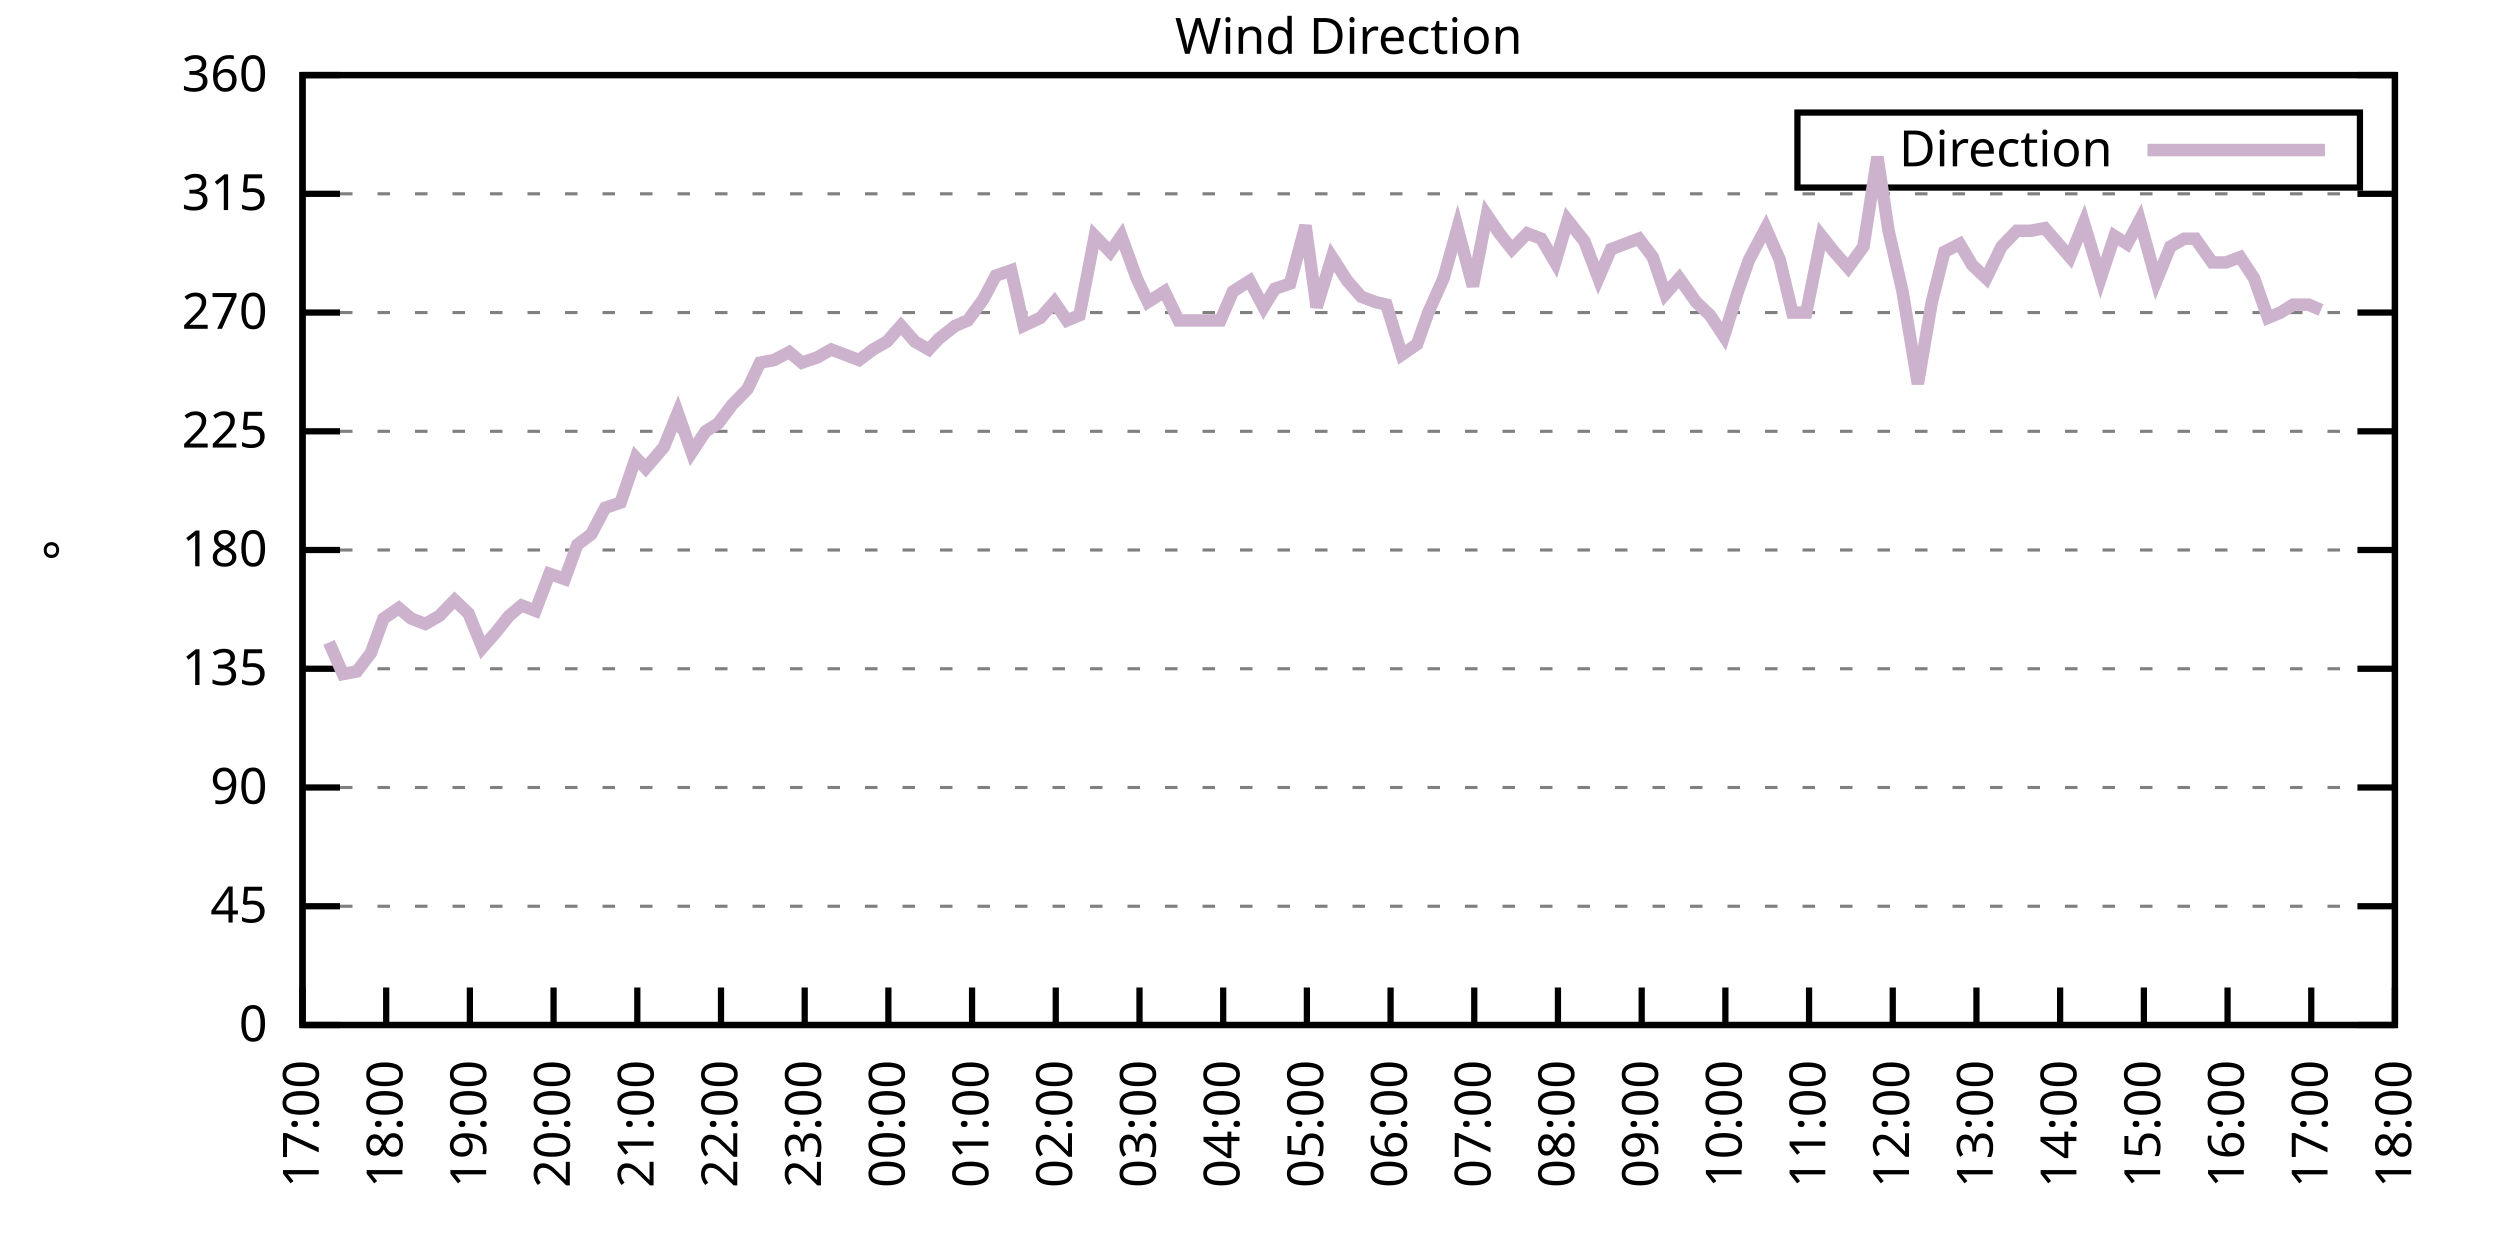
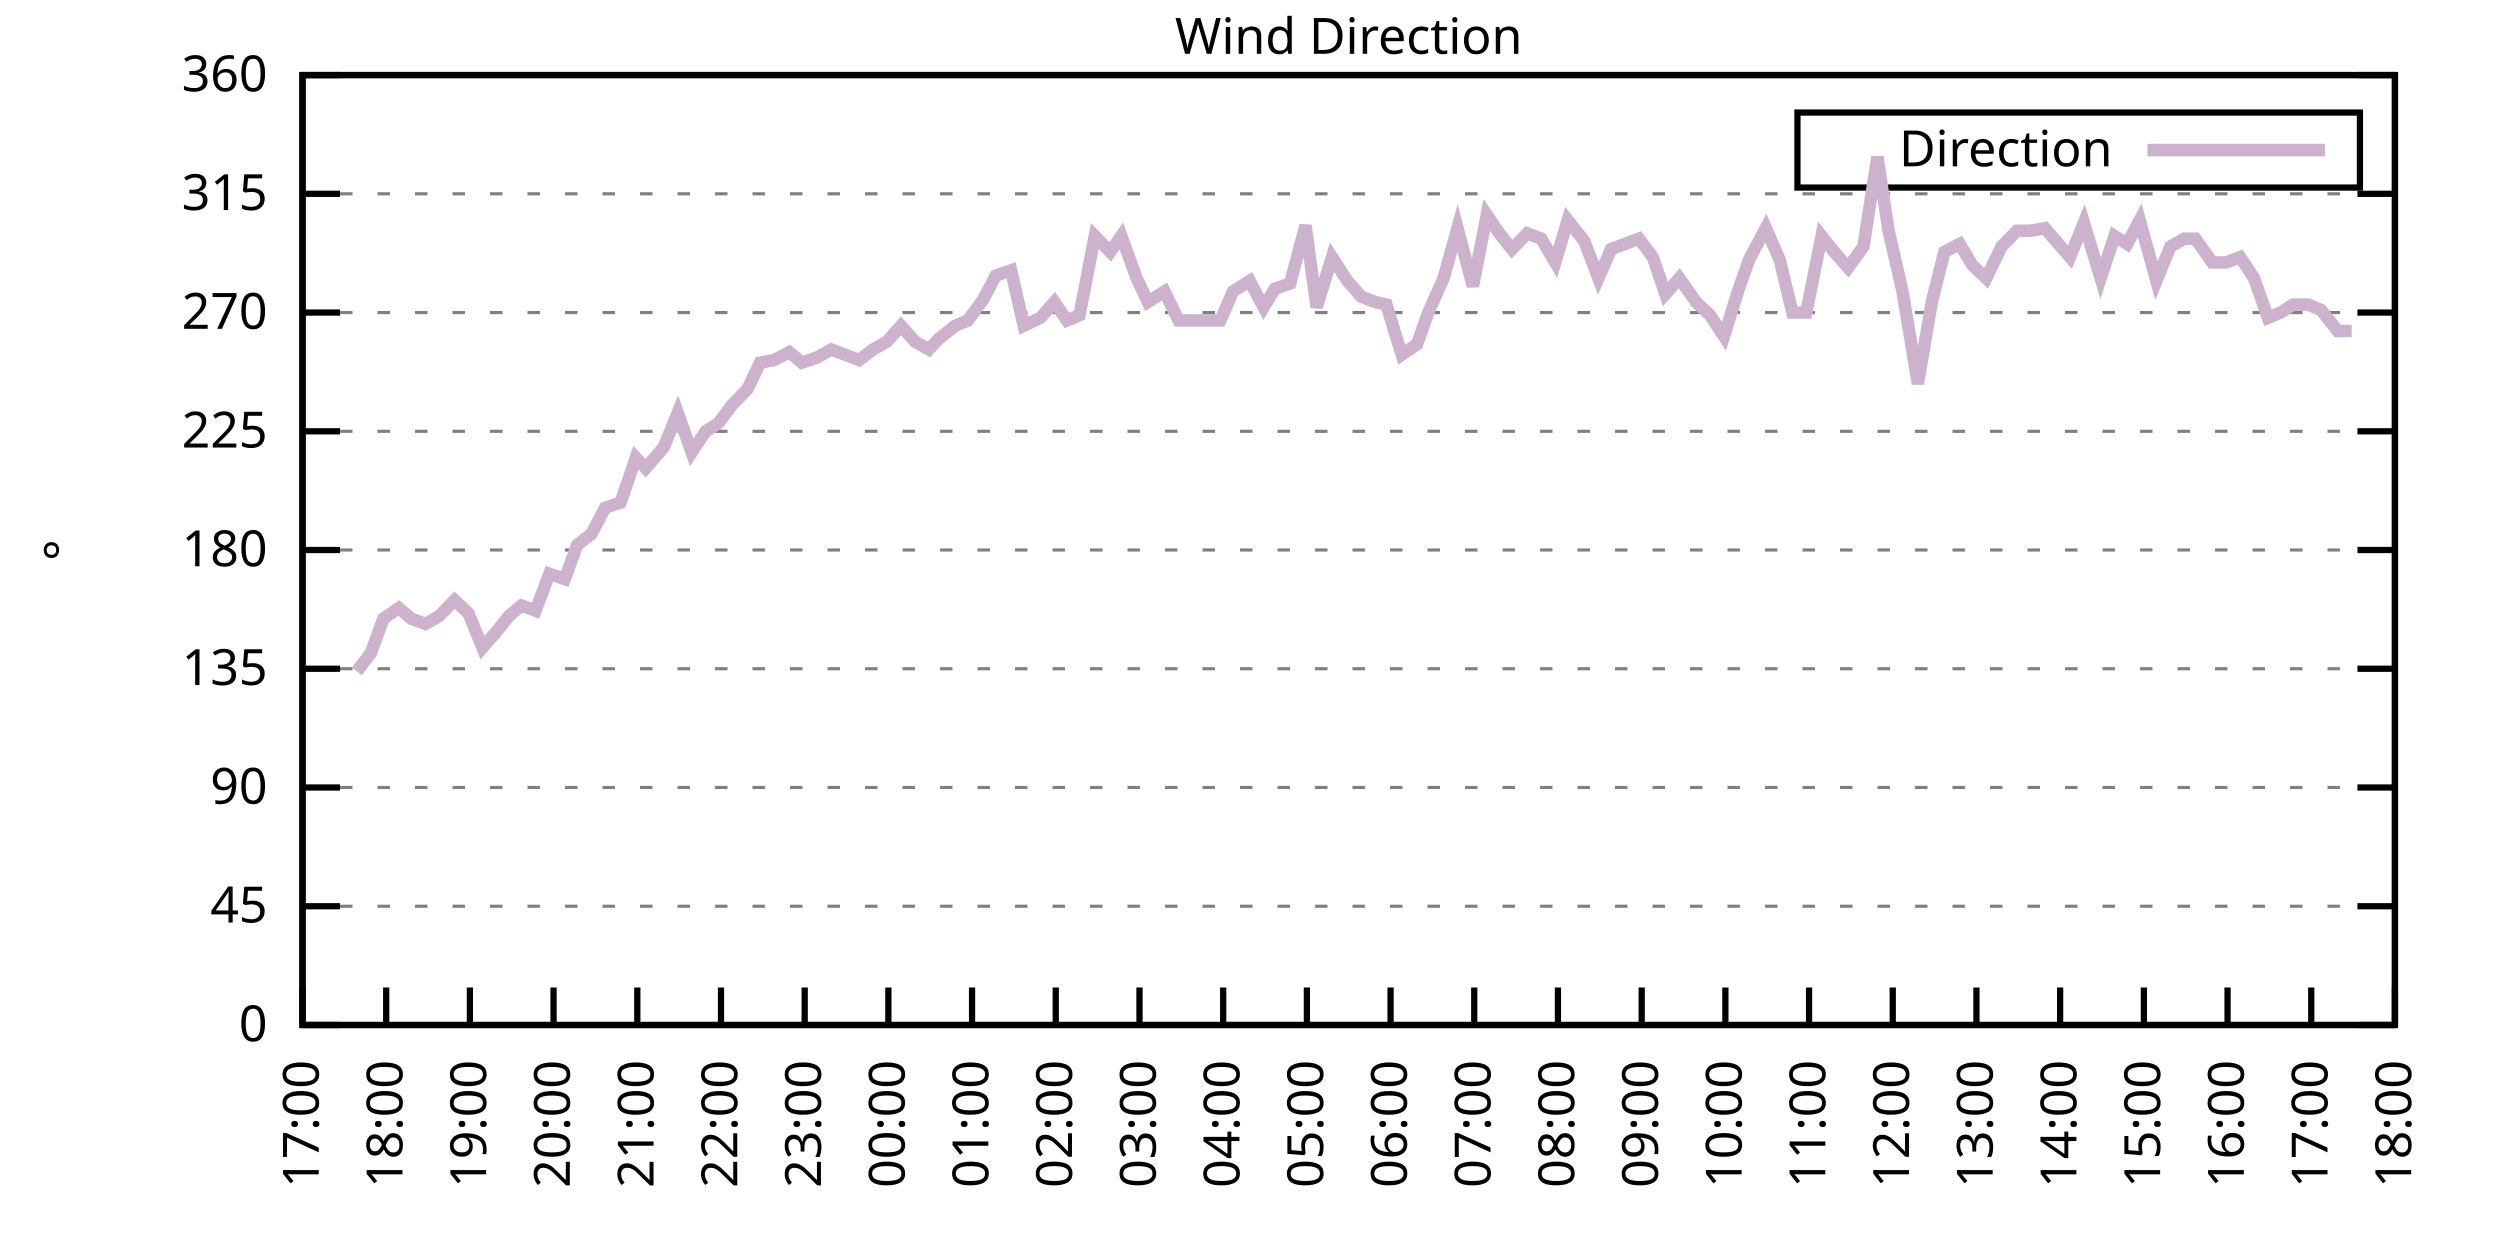
<svg xmlns="http://www.w3.org/2000/svg" xmlns:xlink="http://www.w3.org/1999/xlink" width="400" height="200" viewBox="0 0 400 200">
  <g id="gnuplot_canvas">
    <rect x="0" y="0" width="400" height="200" fill="none" />
    <defs>
      <circle id="gpDot" r="0.5" stroke-width="0.5" stroke="currentColor" />
      <path id="gpPt0" stroke-width="0.333" stroke="currentColor" d="M-1,0 h2 M0,-1 v2" />
      <path id="gpPt1" stroke-width="0.333" stroke="currentColor" d="M-1,-1 L1,1 M1,-1 L-1,1" />
      <path id="gpPt2" stroke-width="0.333" stroke="currentColor" d="M-1,0 L1,0 M0,-1 L0,1 M-1,-1 L1,1 M-1,1 L1,-1" />
      <rect id="gpPt3" stroke-width="0.333" stroke="currentColor" x="-1" y="-1" width="2" height="2" />
      <rect id="gpPt4" stroke-width="0.333" stroke="currentColor" fill="currentColor" x="-1" y="-1" width="2" height="2" />
      <circle id="gpPt5" stroke-width="0.333" stroke="currentColor" cx="0" cy="0" r="1" />
      <use xlink:href="#gpPt5" id="gpPt6" fill="currentColor" stroke="none" />
      <path id="gpPt7" stroke-width="0.333" stroke="currentColor" d="M0,-1.33 L-1.33,0.67 L1.33,0.67 z" />
      <use xlink:href="#gpPt7" id="gpPt8" fill="currentColor" stroke="none" />
      <use xlink:href="#gpPt7" id="gpPt9" stroke="currentColor" transform="rotate(180)" />
      <use xlink:href="#gpPt9" id="gpPt10" fill="currentColor" stroke="none" />
      <use xlink:href="#gpPt3" id="gpPt11" stroke="currentColor" transform="rotate(45)" />
      <use xlink:href="#gpPt11" id="gpPt12" fill="currentColor" stroke="none" />
      <path id="gpPt13" stroke-width="0.333" stroke="currentColor" d="M0,1.330 L1.265,0.411 L0.782,-1.067 L-0.782,-1.076 L-1.265,0.411 z" />
      <use xlink:href="#gpPt13" id="gpPt14" fill="currentColor" stroke="none" />
      <filter id="textbox" filterUnits="objectBoundingBox" x="0" y="0" height="1" width="1">
        <feFlood flood-color="white" flood-opacity="1" result="bgnd" />
        <feComposite in="SourceGraphic" in2="bgnd" operator="atop" />
      </filter>
      <filter id="greybox" filterUnits="objectBoundingBox" x="0" y="0" height="1" width="1">
        <feFlood flood-color="lightgrey" flood-opacity="1" result="grey" />
        <feComposite in="SourceGraphic" in2="grey" operator="atop" />
      </filter>
    </defs>
    <g fill="none" color="white" stroke="currentColor" stroke-width="1.00" stroke-linecap="butt" stroke-linejoin="miter">
</g>
    <g fill="none" color="black" stroke="currentColor" stroke-width="1.00" stroke-linecap="butt" stroke-linejoin="miter">
      <g stroke="none" shape-rendering="crispEdges">
        <polygon fill="rgb(255, 255, 255)" points="48.40,164.00 383.18,164.00 383.18,12.02 48.40,12.02 " />
      </g>
    </g>
    <g fill="none" color="black" stroke="currentColor" stroke-width="1.00" stroke-linecap="butt" stroke-linejoin="miter">
</g>
    <g fill="none" color="black" stroke="black" stroke-width="0.50" stroke-linecap="butt" stroke-linejoin="miter">
</g>
    <g fill="none" color="gray" stroke="currentColor" stroke-width="0.50" stroke-linecap="butt" stroke-linejoin="miter">
      <path stroke="gray" stroke-dasharray="2,4" class="gridline" d="M48.40,164.00 L383.19,164.00  " />
    </g>
    <g fill="none" color="gray" stroke="gray" stroke-width="1.00" stroke-linecap="butt" stroke-linejoin="miter">
</g>
    <g fill="none" color="black" stroke="currentColor" stroke-width="1.00" stroke-linecap="butt" stroke-linejoin="miter">
      <path stroke="black" d="M48.40,164.00 L54.40,164.00 M383.19,164.00 L377.19,164.00  " />
      <g transform="translate(42.80,166.60)" stroke="none" fill="black" font-family="Sans" font-size="8.00" text-anchor="end">
        <text>
          <tspan font-family="Sans"> 0</tspan>
        </text>
      </g>
    </g>
    <g fill="none" color="black" stroke="currentColor" stroke-width="1.00" stroke-linecap="butt" stroke-linejoin="miter">
</g>
    <g fill="none" color="black" stroke="black" stroke-width="0.50" stroke-linecap="butt" stroke-linejoin="miter">
</g>
    <g fill="none" color="gray" stroke="currentColor" stroke-width="0.50" stroke-linecap="butt" stroke-linejoin="miter">
      <path stroke="gray" stroke-dasharray="2,4" class="gridline" d="M48.40,145.00 L383.19,145.00  " />
    </g>
    <g fill="none" color="gray" stroke="gray" stroke-width="1.00" stroke-linecap="butt" stroke-linejoin="miter">
</g>
    <g fill="none" color="black" stroke="currentColor" stroke-width="1.00" stroke-linecap="butt" stroke-linejoin="miter">
      <path stroke="black" d="M48.40,145.00 L54.40,145.00 M383.19,145.00 L377.19,145.00  " />
      <g transform="translate(42.80,147.60)" stroke="none" fill="black" font-family="Sans" font-size="8.00" text-anchor="end">
        <text>
          <tspan font-family="Sans"> 45</tspan>
        </text>
      </g>
    </g>
    <g fill="none" color="black" stroke="currentColor" stroke-width="1.00" stroke-linecap="butt" stroke-linejoin="miter">
</g>
    <g fill="none" color="black" stroke="black" stroke-width="0.50" stroke-linecap="butt" stroke-linejoin="miter">
</g>
    <g fill="none" color="gray" stroke="currentColor" stroke-width="0.50" stroke-linecap="butt" stroke-linejoin="miter">
      <path stroke="gray" stroke-dasharray="2,4" class="gridline" d="M48.40,126.00 L383.19,126.00  " />
    </g>
    <g fill="none" color="gray" stroke="gray" stroke-width="1.00" stroke-linecap="butt" stroke-linejoin="miter">
</g>
    <g fill="none" color="black" stroke="currentColor" stroke-width="1.00" stroke-linecap="butt" stroke-linejoin="miter">
      <path stroke="black" d="M48.40,126.00 L54.40,126.00 M383.19,126.00 L377.19,126.00  " />
      <g transform="translate(42.80,128.60)" stroke="none" fill="black" font-family="Sans" font-size="8.00" text-anchor="end">
        <text>
          <tspan font-family="Sans"> 90</tspan>
        </text>
      </g>
    </g>
    <g fill="none" color="black" stroke="currentColor" stroke-width="1.00" stroke-linecap="butt" stroke-linejoin="miter">
</g>
    <g fill="none" color="black" stroke="black" stroke-width="0.50" stroke-linecap="butt" stroke-linejoin="miter">
</g>
    <g fill="none" color="gray" stroke="currentColor" stroke-width="0.50" stroke-linecap="butt" stroke-linejoin="miter">
      <path stroke="gray" stroke-dasharray="2,4" class="gridline" d="M48.40,107.00 L383.19,107.00  " />
    </g>
    <g fill="none" color="gray" stroke="gray" stroke-width="1.00" stroke-linecap="butt" stroke-linejoin="miter">
</g>
    <g fill="none" color="black" stroke="currentColor" stroke-width="1.00" stroke-linecap="butt" stroke-linejoin="miter">
      <path stroke="black" d="M48.40,107.00 L54.40,107.00 M383.19,107.00 L377.19,107.00  " />
      <g transform="translate(42.80,109.60)" stroke="none" fill="black" font-family="Sans" font-size="8.00" text-anchor="end">
        <text>
          <tspan font-family="Sans"> 135</tspan>
        </text>
      </g>
    </g>
    <g fill="none" color="black" stroke="currentColor" stroke-width="1.00" stroke-linecap="butt" stroke-linejoin="miter">
</g>
    <g fill="none" color="black" stroke="black" stroke-width="0.50" stroke-linecap="butt" stroke-linejoin="miter">
</g>
    <g fill="none" color="gray" stroke="currentColor" stroke-width="0.50" stroke-linecap="butt" stroke-linejoin="miter">
      <path stroke="gray" stroke-dasharray="2,4" class="gridline" d="M48.40,88.00 L383.19,88.00  " />
    </g>
    <g fill="none" color="gray" stroke="gray" stroke-width="1.00" stroke-linecap="butt" stroke-linejoin="miter">
</g>
    <g fill="none" color="black" stroke="currentColor" stroke-width="1.00" stroke-linecap="butt" stroke-linejoin="miter">
      <path stroke="black" d="M48.40,88.00 L54.40,88.00 M383.19,88.00 L377.19,88.00  " />
      <g transform="translate(42.80,90.60)" stroke="none" fill="black" font-family="Sans" font-size="8.00" text-anchor="end">
        <text>
          <tspan font-family="Sans"> 180</tspan>
        </text>
      </g>
    </g>
    <g fill="none" color="black" stroke="currentColor" stroke-width="1.00" stroke-linecap="butt" stroke-linejoin="miter">
</g>
    <g fill="none" color="black" stroke="black" stroke-width="0.50" stroke-linecap="butt" stroke-linejoin="miter">
</g>
    <g fill="none" color="gray" stroke="currentColor" stroke-width="0.50" stroke-linecap="butt" stroke-linejoin="miter">
      <path stroke="gray" stroke-dasharray="2,4" class="gridline" d="M48.40,69.01 L383.19,69.01  " />
    </g>
    <g fill="none" color="gray" stroke="gray" stroke-width="1.00" stroke-linecap="butt" stroke-linejoin="miter">
</g>
    <g fill="none" color="black" stroke="currentColor" stroke-width="1.00" stroke-linecap="butt" stroke-linejoin="miter">
      <path stroke="black" d="M48.40,69.01 L54.40,69.01 M383.19,69.01 L377.19,69.01  " />
      <g transform="translate(42.80,71.61)" stroke="none" fill="black" font-family="Sans" font-size="8.00" text-anchor="end">
        <text>
          <tspan font-family="Sans"> 225</tspan>
        </text>
      </g>
    </g>
    <g fill="none" color="black" stroke="currentColor" stroke-width="1.00" stroke-linecap="butt" stroke-linejoin="miter">
</g>
    <g fill="none" color="black" stroke="black" stroke-width="0.50" stroke-linecap="butt" stroke-linejoin="miter">
</g>
    <g fill="none" color="gray" stroke="currentColor" stroke-width="0.50" stroke-linecap="butt" stroke-linejoin="miter">
      <path stroke="gray" stroke-dasharray="2,4" class="gridline" d="M48.40,50.01 L383.19,50.01  " />
    </g>
    <g fill="none" color="gray" stroke="gray" stroke-width="1.00" stroke-linecap="butt" stroke-linejoin="miter">
</g>
    <g fill="none" color="black" stroke="currentColor" stroke-width="1.00" stroke-linecap="butt" stroke-linejoin="miter">
      <path stroke="black" d="M48.40,50.01 L54.40,50.01 M383.19,50.01 L377.19,50.01  " />
      <g transform="translate(42.80,52.61)" stroke="none" fill="black" font-family="Sans" font-size="8.00" text-anchor="end">
        <text>
          <tspan font-family="Sans"> 270</tspan>
        </text>
      </g>
    </g>
    <g fill="none" color="black" stroke="currentColor" stroke-width="1.00" stroke-linecap="butt" stroke-linejoin="miter">
</g>
    <g fill="none" color="black" stroke="black" stroke-width="0.50" stroke-linecap="butt" stroke-linejoin="miter">
</g>
    <g fill="none" color="gray" stroke="currentColor" stroke-width="0.50" stroke-linecap="butt" stroke-linejoin="miter">
      <path stroke="gray" stroke-dasharray="2,4" class="gridline" d="M48.40,31.01 L383.19,31.01  " />
    </g>
    <g fill="none" color="gray" stroke="gray" stroke-width="1.00" stroke-linecap="butt" stroke-linejoin="miter">
</g>
    <g fill="none" color="black" stroke="currentColor" stroke-width="1.00" stroke-linecap="butt" stroke-linejoin="miter">
      <path stroke="black" d="M48.40,31.01 L54.40,31.01 M383.19,31.01 L377.19,31.01  " />
      <g transform="translate(42.80,33.61)" stroke="none" fill="black" font-family="Sans" font-size="8.00" text-anchor="end">
        <text>
          <tspan font-family="Sans"> 315</tspan>
        </text>
      </g>
    </g>
    <g fill="none" color="black" stroke="currentColor" stroke-width="1.00" stroke-linecap="butt" stroke-linejoin="miter">
</g>
    <g fill="none" color="black" stroke="black" stroke-width="0.50" stroke-linecap="butt" stroke-linejoin="miter">
</g>
    <g fill="none" color="gray" stroke="currentColor" stroke-width="0.50" stroke-linecap="butt" stroke-linejoin="miter">
      <path stroke="gray" stroke-dasharray="2,4" class="gridline" d="M48.40,12.01 L383.19,12.01  " />
    </g>
    <g fill="none" color="gray" stroke="gray" stroke-width="1.00" stroke-linecap="butt" stroke-linejoin="miter">
</g>
    <g fill="none" color="black" stroke="currentColor" stroke-width="1.00" stroke-linecap="butt" stroke-linejoin="miter">
      <path stroke="black" d="M48.40,12.01 L54.40,12.01 M383.19,12.01 L377.19,12.01  " />
      <g transform="translate(42.80,14.61)" stroke="none" fill="black" font-family="Sans" font-size="8.00" text-anchor="end">
        <text>
          <tspan font-family="Sans"> 360</tspan>
        </text>
      </g>
    </g>
    <g fill="none" color="black" stroke="currentColor" stroke-width="1.00" stroke-linecap="butt" stroke-linejoin="miter">
      <path stroke="black" d="M48.40,164.00 L48.40,158.00  " />
      <g transform="translate(51.00,169.60) rotate(270.00)" stroke="none" fill="black" font-family="Sans" font-size="8.00" text-anchor="end">
        <text>
          <tspan font-family="Sans">17:00</tspan>
        </text>
      </g>
    </g>
    <g fill="none" color="black" stroke="currentColor" stroke-width="1.00" stroke-linecap="butt" stroke-linejoin="miter">
      <path stroke="black" d="M61.79,164.00 L61.79,158.00  " />
      <g transform="translate(64.39,169.60) rotate(270.00)" stroke="none" fill="black" font-family="Sans" font-size="8.00" text-anchor="end">
        <text>
          <tspan font-family="Sans">18:00</tspan>
        </text>
      </g>
    </g>
    <g fill="none" color="black" stroke="currentColor" stroke-width="1.00" stroke-linecap="butt" stroke-linejoin="miter">
      <path stroke="black" d="M75.18,164.00 L75.18,158.00  " />
      <g transform="translate(77.78,169.60) rotate(270.00)" stroke="none" fill="black" font-family="Sans" font-size="8.00" text-anchor="end">
        <text>
          <tspan font-family="Sans">19:00</tspan>
        </text>
      </g>
    </g>
    <g fill="none" color="black" stroke="currentColor" stroke-width="1.00" stroke-linecap="butt" stroke-linejoin="miter">
      <path stroke="black" d="M88.57,164.00 L88.57,158.00  " />
      <g transform="translate(91.17,169.60) rotate(270.00)" stroke="none" fill="black" font-family="Sans" font-size="8.00" text-anchor="end">
        <text>
          <tspan font-family="Sans">20:00</tspan>
        </text>
      </g>
    </g>
    <g fill="none" color="black" stroke="currentColor" stroke-width="1.00" stroke-linecap="butt" stroke-linejoin="miter">
      <path stroke="black" d="M101.97,164.00 L101.97,158.00  " />
      <g transform="translate(104.57,169.60) rotate(270.00)" stroke="none" fill="black" font-family="Sans" font-size="8.00" text-anchor="end">
        <text>
          <tspan font-family="Sans">21:00</tspan>
        </text>
      </g>
    </g>
    <g fill="none" color="black" stroke="currentColor" stroke-width="1.00" stroke-linecap="butt" stroke-linejoin="miter">
      <path stroke="black" d="M115.36,164.00 L115.36,158.00  " />
      <g transform="translate(117.96,169.60) rotate(270.00)" stroke="none" fill="black" font-family="Sans" font-size="8.00" text-anchor="end">
        <text>
          <tspan font-family="Sans">22:00</tspan>
        </text>
      </g>
    </g>
    <g fill="none" color="black" stroke="currentColor" stroke-width="1.00" stroke-linecap="butt" stroke-linejoin="miter">
      <path stroke="black" d="M128.75,164.00 L128.75,158.00  " />
      <g transform="translate(131.35,169.60) rotate(270.00)" stroke="none" fill="black" font-family="Sans" font-size="8.00" text-anchor="end">
        <text>
          <tspan font-family="Sans">23:00</tspan>
        </text>
      </g>
    </g>
    <g fill="none" color="black" stroke="currentColor" stroke-width="1.00" stroke-linecap="butt" stroke-linejoin="miter">
      <path stroke="black" d="M142.14,164.00 L142.14,158.00  " />
      <g transform="translate(144.74,169.60) rotate(270.00)" stroke="none" fill="black" font-family="Sans" font-size="8.00" text-anchor="end">
        <text>
          <tspan font-family="Sans">00:00</tspan>
        </text>
      </g>
    </g>
    <g fill="none" color="black" stroke="currentColor" stroke-width="1.00" stroke-linecap="butt" stroke-linejoin="miter">
      <path stroke="black" d="M155.53,164.00 L155.53,158.00  " />
      <g transform="translate(158.13,169.60) rotate(270.00)" stroke="none" fill="black" font-family="Sans" font-size="8.00" text-anchor="end">
        <text>
          <tspan font-family="Sans">01:00</tspan>
        </text>
      </g>
    </g>
    <g fill="none" color="black" stroke="currentColor" stroke-width="1.00" stroke-linecap="butt" stroke-linejoin="miter">
      <path stroke="black" d="M168.92,164.00 L168.92,158.00  " />
      <g transform="translate(171.52,169.60) rotate(270.00)" stroke="none" fill="black" font-family="Sans" font-size="8.00" text-anchor="end">
        <text>
          <tspan font-family="Sans">02:00</tspan>
        </text>
      </g>
    </g>
    <g fill="none" color="black" stroke="currentColor" stroke-width="1.00" stroke-linecap="butt" stroke-linejoin="miter">
      <path stroke="black" d="M182.32,164.00 L182.32,158.00  " />
      <g transform="translate(184.92,169.60) rotate(270.00)" stroke="none" fill="black" font-family="Sans" font-size="8.00" text-anchor="end">
        <text>
          <tspan font-family="Sans">03:00</tspan>
        </text>
      </g>
    </g>
    <g fill="none" color="black" stroke="currentColor" stroke-width="1.00" stroke-linecap="butt" stroke-linejoin="miter">
      <path stroke="black" d="M195.71,164.00 L195.71,158.00  " />
      <g transform="translate(198.31,169.60) rotate(270.00)" stroke="none" fill="black" font-family="Sans" font-size="8.00" text-anchor="end">
        <text>
          <tspan font-family="Sans">04:00</tspan>
        </text>
      </g>
    </g>
    <g fill="none" color="black" stroke="currentColor" stroke-width="1.00" stroke-linecap="butt" stroke-linejoin="miter">
      <path stroke="black" d="M209.10,164.00 L209.10,158.00  " />
      <g transform="translate(211.70,169.60) rotate(270.00)" stroke="none" fill="black" font-family="Sans" font-size="8.00" text-anchor="end">
        <text>
          <tspan font-family="Sans">05:00</tspan>
        </text>
      </g>
    </g>
    <g fill="none" color="black" stroke="currentColor" stroke-width="1.00" stroke-linecap="butt" stroke-linejoin="miter">
      <path stroke="black" d="M222.49,164.00 L222.49,158.00  " />
      <g transform="translate(225.09,169.60) rotate(270.00)" stroke="none" fill="black" font-family="Sans" font-size="8.00" text-anchor="end">
        <text>
          <tspan font-family="Sans">06:00</tspan>
        </text>
      </g>
    </g>
    <g fill="none" color="black" stroke="currentColor" stroke-width="1.00" stroke-linecap="butt" stroke-linejoin="miter">
      <path stroke="black" d="M235.88,164.00 L235.88,158.00  " />
      <g transform="translate(238.48,169.60) rotate(270.00)" stroke="none" fill="black" font-family="Sans" font-size="8.00" text-anchor="end">
        <text>
          <tspan font-family="Sans">07:00</tspan>
        </text>
      </g>
    </g>
    <g fill="none" color="black" stroke="currentColor" stroke-width="1.00" stroke-linecap="butt" stroke-linejoin="miter">
      <path stroke="black" d="M249.27,164.00 L249.27,158.00  " />
      <g transform="translate(251.87,169.60) rotate(270.00)" stroke="none" fill="black" font-family="Sans" font-size="8.00" text-anchor="end">
        <text>
          <tspan font-family="Sans">08:00</tspan>
        </text>
      </g>
    </g>
    <g fill="none" color="black" stroke="currentColor" stroke-width="1.00" stroke-linecap="butt" stroke-linejoin="miter">
      <path stroke="black" d="M262.67,164.00 L262.67,158.00  " />
      <g transform="translate(265.27,169.60) rotate(270.00)" stroke="none" fill="black" font-family="Sans" font-size="8.00" text-anchor="end">
        <text>
          <tspan font-family="Sans">09:00</tspan>
        </text>
      </g>
    </g>
    <g fill="none" color="black" stroke="currentColor" stroke-width="1.00" stroke-linecap="butt" stroke-linejoin="miter">
      <path stroke="black" d="M276.06,164.00 L276.06,158.00  " />
      <g transform="translate(278.66,169.60) rotate(270.00)" stroke="none" fill="black" font-family="Sans" font-size="8.00" text-anchor="end">
        <text>
          <tspan font-family="Sans">10:00</tspan>
        </text>
      </g>
    </g>
    <g fill="none" color="black" stroke="currentColor" stroke-width="1.00" stroke-linecap="butt" stroke-linejoin="miter">
      <path stroke="black" d="M289.45,164.00 L289.45,158.00  " />
      <g transform="translate(292.05,169.60) rotate(270.00)" stroke="none" fill="black" font-family="Sans" font-size="8.00" text-anchor="end">
        <text>
          <tspan font-family="Sans">11:00</tspan>
        </text>
      </g>
    </g>
    <g fill="none" color="black" stroke="currentColor" stroke-width="1.00" stroke-linecap="butt" stroke-linejoin="miter">
      <path stroke="black" d="M302.84,164.00 L302.84,158.00  " />
      <g transform="translate(305.44,169.60) rotate(270.00)" stroke="none" fill="black" font-family="Sans" font-size="8.00" text-anchor="end">
        <text>
          <tspan font-family="Sans">12:00</tspan>
        </text>
      </g>
    </g>
    <g fill="none" color="black" stroke="currentColor" stroke-width="1.00" stroke-linecap="butt" stroke-linejoin="miter">
      <path stroke="black" d="M316.23,164.00 L316.23,158.00  " />
      <g transform="translate(318.83,169.60) rotate(270.00)" stroke="none" fill="black" font-family="Sans" font-size="8.00" text-anchor="end">
        <text>
          <tspan font-family="Sans">13:00</tspan>
        </text>
      </g>
    </g>
    <g fill="none" color="black" stroke="currentColor" stroke-width="1.00" stroke-linecap="butt" stroke-linejoin="miter">
      <path stroke="black" d="M329.62,164.00 L329.62,158.00  " />
      <g transform="translate(332.22,169.60) rotate(270.00)" stroke="none" fill="black" font-family="Sans" font-size="8.00" text-anchor="end">
        <text>
          <tspan font-family="Sans">14:00</tspan>
        </text>
      </g>
    </g>
    <g fill="none" color="black" stroke="currentColor" stroke-width="1.00" stroke-linecap="butt" stroke-linejoin="miter">
      <path stroke="black" d="M343.02,164.00 L343.02,158.00  " />
      <g transform="translate(345.62,169.60) rotate(270.00)" stroke="none" fill="black" font-family="Sans" font-size="8.00" text-anchor="end">
        <text>
          <tspan font-family="Sans">15:00</tspan>
        </text>
      </g>
    </g>
    <g fill="none" color="black" stroke="currentColor" stroke-width="1.00" stroke-linecap="butt" stroke-linejoin="miter">
      <path stroke="black" d="M356.41,164.00 L356.41,158.00  " />
      <g transform="translate(359.01,169.60) rotate(270.00)" stroke="none" fill="black" font-family="Sans" font-size="8.00" text-anchor="end">
        <text>
          <tspan font-family="Sans">16:00</tspan>
        </text>
      </g>
    </g>
    <g fill="none" color="black" stroke="currentColor" stroke-width="1.00" stroke-linecap="butt" stroke-linejoin="miter">
      <path stroke="black" d="M369.80,164.00 L369.80,158.00  " />
      <g transform="translate(372.40,169.60) rotate(270.00)" stroke="none" fill="black" font-family="Sans" font-size="8.00" text-anchor="end">
        <text>
          <tspan font-family="Sans">17:00</tspan>
        </text>
      </g>
    </g>
    <g fill="none" color="black" stroke="currentColor" stroke-width="1.00" stroke-linecap="butt" stroke-linejoin="miter">
      <path stroke="black" d="M383.19,164.00 L383.19,158.00  " />
      <g transform="translate(385.79,169.60) rotate(270.00)" stroke="none" fill="black" font-family="Sans" font-size="8.00" text-anchor="end">
        <text>
          <tspan font-family="Sans">18:00</tspan>
        </text>
      </g>
    </g>
    <g fill="none" color="black" stroke="currentColor" stroke-width="1.00" stroke-linecap="butt" stroke-linejoin="miter">
</g>
    <g fill="none" color="black" stroke="currentColor" stroke-width="1.00" stroke-linecap="butt" stroke-linejoin="miter">
      <path stroke="black" d="M48.40,12.01 L48.40,164.00 L383.19,164.00 L383.19,12.01 L48.40,12.01 Z  " />
    </g>
    <g fill="none" color="black" stroke="currentColor" stroke-width="1.00" stroke-linecap="butt" stroke-linejoin="miter">
</g>
    <g fill="none" color="black" stroke="currentColor" stroke-width="1.00" stroke-linecap="butt" stroke-linejoin="miter">
      <path stroke="black" d="M287.59,30.01 L287.59,18.01 L377.59,18.01 L377.59,30.01 L287.59,30.01 Z  " />
    </g>
    <g id="Wind_direction_plot_1">
      <g fill="none" color="white" stroke="black" stroke-width="2.00" stroke-linecap="butt" stroke-linejoin="miter">
</g>
      <g fill="none" color="black" stroke="currentColor" stroke-width="2.00" stroke-linecap="butt" stroke-linejoin="miter">
        <g transform="translate(337.99,26.61)" stroke="none" fill="black" font-family="Sans" font-size="8.00" text-anchor="end">
          <text>
            <tspan font-family="Sans">Direction</tspan>
          </text>
        </g>
      </g>
      <g fill="none" color="black" stroke="currentColor" stroke-width="2.00" stroke-linecap="butt" stroke-linejoin="miter">
-         <path stroke="rgb(204, 178, 204)" d="M343.59,24.01 L371.99,24.01 M52.64,102.78 L54.87,107.85 L57.10,107.43 L59.34,104.47 L61.35,98.98 L63.80,97.29   L65.81,98.98 L68.04,99.83 L70.27,98.56 L72.73,96.03 L74.96,98.14 L77.19,103.63 L79.42,101.09 L81.43,98.56   L83.44,96.87 L85.67,97.72 L87.91,91.80 L90.36,92.65 L92.37,87.16 L94.60,85.47 L96.83,81.25 L99.29,80.41   L101.74,73.23 L103.31,74.92 L106.21,71.54 L108.44,66.05 L110.67,72.38 L112.90,69.01 L114.91,67.74 L117.14,64.78   L119.60,62.25 L121.61,58.03 L123.84,57.61 L126.29,56.34 L128.30,58.03 L130.76,57.18 L132.99,55.92 L135.22,56.76   L137.45,57.61 L139.69,55.92 L141.92,54.65 L144.15,52.12 L146.38,54.65 L148.61,55.92 L150.18,54.23 L152.85,52.12   L154.86,51.27 L157.32,47.90 L159.33,44.10 L161.78,43.25 L163.79,52.12 L166.47,50.85 L168.70,48.32 L170.71,51.27   L172.72,50.43 L175.17,37.76 L177.63,40.30 L179.41,37.76 L181.87,44.52 L183.66,48.32 L186.33,46.63 L188.57,51.27   L190.57,51.27 L193.25,51.27 L195.26,51.27 L197.27,46.63 L199.95,44.94 L202.18,49.16 L203.97,46.21 L206.42,45.36   L208.88,36.08 L210.66,49.16 L213.12,41.14 L215.57,44.94 L217.80,47.47 L220.04,48.32 L221.82,48.74 L224.28,56.76   L226.73,55.07 L228.52,50.01 L230.97,44.52 L233.20,36.50 L235.66,45.79 L237.89,34.39 L239.90,37.34 L241.91,39.87   L244.36,37.34 L246.60,38.19 L248.83,41.99 L250.84,35.23 L253.51,38.61 L255.75,44.52 L257.76,39.87 L259.99,39.03   L262.22,38.19 L264.45,41.14 L266.46,47.05 L268.69,44.52 L271.37,48.32 L273.60,50.43 L275.83,53.81 L278.07,46.63   L279.85,41.56 L282.53,36.50 L284.76,41.56 L286.77,50.01 L289.00,50.01 L291.46,37.76 L293.47,40.30 L295.70,42.83   L298.15,39.45 L300.39,25.10 L302.17,36.92 L304.40,46.63 L306.86,61.41 L309.09,48.32 L311.10,40.30 L313.55,39.03   L315.56,42.41 L317.79,44.52 L320.25,39.45 L322.70,36.92 L324.94,36.92 L327.17,36.50 L331.19,41.14 L333.42,35.65   L336.10,44.52 L338.33,37.76 L340.34,39.03 L342.35,35.23 L345.02,44.94 L347.26,39.45 L349.49,38.19 L351.27,38.19   L353.95,41.99 L356.18,41.99 L358.42,41.14 L360.65,44.52 L362.88,50.85 L364.89,50.01 L366.90,48.74 L369.35,48.74   L371.36,49.59  " />
+         <path stroke="rgb(204, 178, 204)" d="M343.59,24.01 L371.99,24.01 M57.10,107.43 L59.34,104.47 L61.35,98.98 L63.80,97.29 L65.81,98.98 L68.04,99.83   L70.27,98.56 L72.73,96.03 L74.96,98.14 L77.19,103.63 L79.42,101.09 L81.43,98.56 L83.44,96.87 L85.67,97.72   L87.91,91.80 L90.36,92.65 L92.37,87.16 L94.60,85.47 L96.83,81.25 L99.29,80.41 L101.74,73.23 L103.31,74.92   L106.21,71.54 L108.44,66.05 L110.67,72.38 L112.90,69.01 L114.91,67.74 L117.14,64.78 L119.60,62.25 L121.61,58.03   L123.84,57.61 L126.29,56.34 L128.30,58.03 L130.76,57.18 L132.99,55.92 L135.22,56.76 L137.45,57.61 L139.69,55.92   L141.92,54.65 L144.15,52.12 L146.38,54.65 L148.61,55.92 L150.18,54.23 L152.85,52.12 L154.86,51.27 L157.32,47.90   L159.33,44.10 L161.78,43.25 L163.79,52.12 L166.47,50.85 L168.70,48.32 L170.71,51.27 L172.72,50.43 L175.17,37.76   L177.63,40.30 L179.41,37.76 L181.87,44.52 L183.66,48.32 L186.33,46.63 L188.57,51.27 L190.57,51.27 L193.25,51.27   L195.26,51.27 L197.27,46.63 L199.95,44.94 L202.18,49.16 L203.97,46.21 L206.42,45.36 L208.88,36.08 L210.66,49.16   L213.12,41.14 L215.57,44.94 L217.80,47.47 L220.04,48.32 L221.82,48.74 L224.28,56.76 L226.73,55.07 L228.52,50.01   L230.97,44.52 L233.20,36.50 L235.66,45.79 L237.89,34.39 L239.90,37.34 L241.91,39.87 L244.36,37.34 L246.60,38.19   L248.83,41.99 L250.84,35.23 L253.51,38.61 L255.75,44.52 L257.76,39.87 L259.99,39.03 L262.22,38.19 L264.45,41.14   L266.46,47.05 L268.69,44.52 L271.37,48.32 L273.60,50.43 L275.83,53.81 L278.07,46.63 L279.85,41.56 L282.53,36.50   L284.76,41.56 L286.77,50.01 L289.00,50.01 L291.46,37.76 L293.47,40.30 L295.70,42.83 L298.15,39.45 L300.39,25.10   L302.17,36.92 L304.40,46.63 L306.86,61.41 L309.09,48.32 L311.10,40.30 L313.55,39.03 L315.56,42.41 L317.79,44.52   L320.25,39.45 L322.70,36.92 L324.94,36.92 L327.17,36.50 L331.19,41.14 L333.42,35.65 L336.10,44.52 L338.33,37.76   L340.34,39.03 L342.35,35.23 L345.02,44.94 L347.26,39.45 L349.49,38.19 L351.27,38.19 L353.95,41.99 L356.18,41.99   L358.42,41.14 L360.65,44.52 L362.88,50.85 L364.89,50.01 L366.90,48.74 L369.35,48.74 L371.36,49.59 L374.04,52.96   L376.27,52.96  " />
      </g>
    </g>
    <g fill="none" color="black" stroke="currentColor" stroke-width="2.00" stroke-linecap="butt" stroke-linejoin="miter">
</g>
    <g fill="none" color="black" stroke="black" stroke-width="1.00" stroke-linecap="butt" stroke-linejoin="miter">
</g>
    <g fill="none" color="black" stroke="currentColor" stroke-width="1.00" stroke-linecap="butt" stroke-linejoin="miter">
      <path stroke="black" d="M48.40,12.01 L48.40,164.00 L383.19,164.00 L383.19,12.01 L48.40,12.01 Z  " />
      <g transform="translate(12.80,88.01) rotate(270.00)" stroke="none" fill="black" font-family="Sans" font-size="8.00" text-anchor="middle">
        <text>
          <tspan font-family="Sans">°</tspan>
        </text>
      </g>
    </g>
    <g fill="none" color="black" stroke="currentColor" stroke-width="1.00" stroke-linecap="butt" stroke-linejoin="miter">
</g>
    <g fill="none" color="black" stroke="currentColor" stroke-width="1.00" stroke-linecap="butt" stroke-linejoin="miter">
      <g transform="translate(215.79,8.61)" stroke="none" fill="black" font-family="Sans" font-size="8.00" text-anchor="middle">
        <text>
          <tspan font-family="Sans">Wind Direction</tspan>
        </text>
      </g>
    </g>
    <g fill="none" color="black" stroke="currentColor" stroke-width="1.00" stroke-linecap="butt" stroke-linejoin="miter">
</g>
  </g>
</svg>
